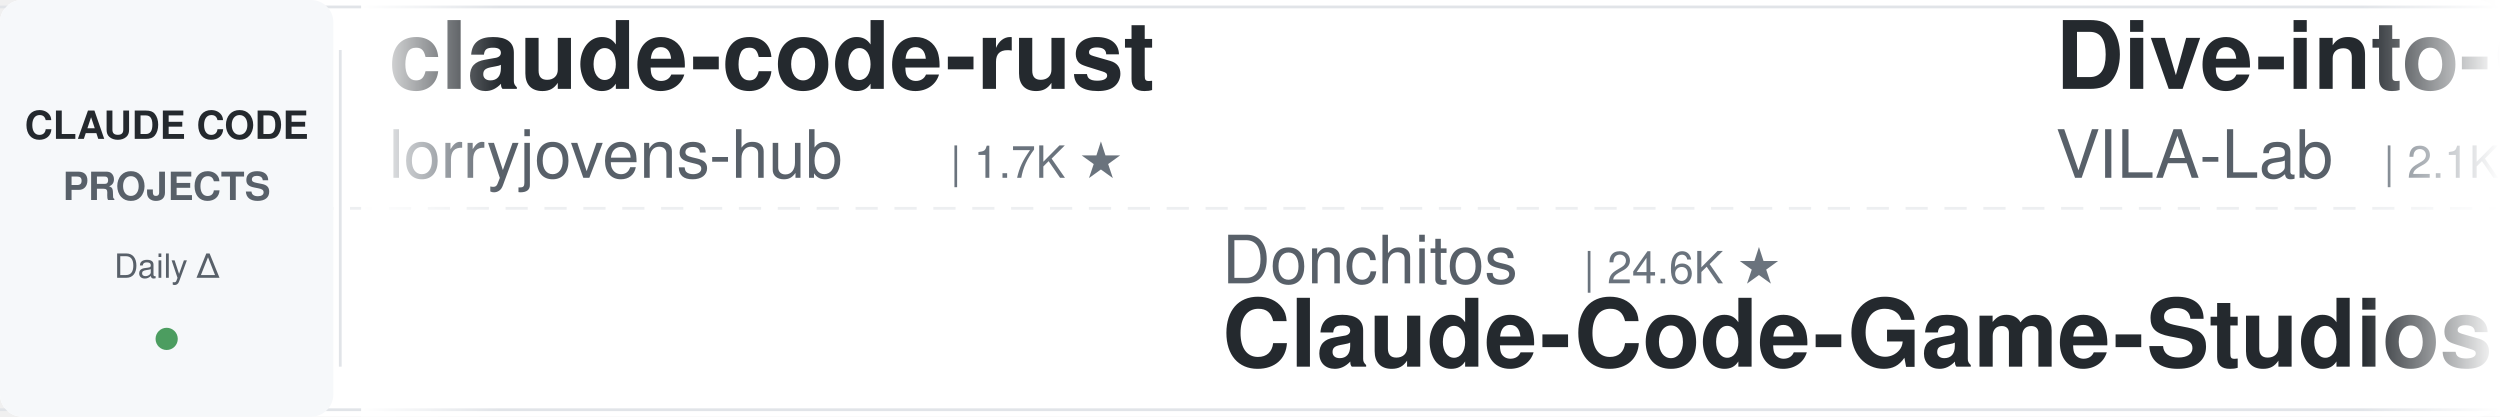
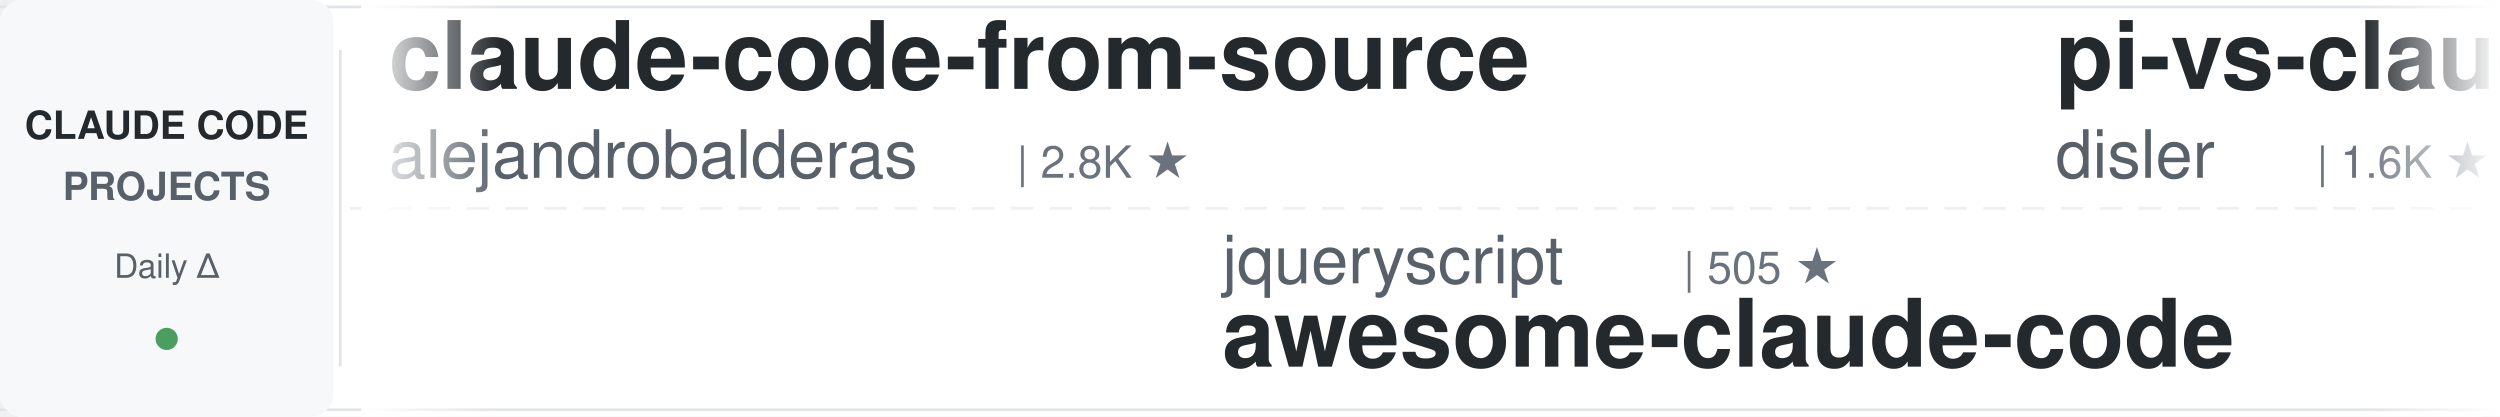
<svg xmlns="http://www.w3.org/2000/svg" width="900" height="150">
  <defs>
    <linearGradient id="leftFade" x1="0%" y1="0%" x2="100%" y2="0%">
      <stop offset="0%" style="stop-color:#ffffff;stop-opacity:1" />
      <stop offset="100%" style="stop-color:#ffffff;stop-opacity:0" />
    </linearGradient>
    <linearGradient id="rightFade" x1="0%" y1="0%" x2="100%" y2="0%">
      <stop offset="0%" style="stop-color:#ffffff;stop-opacity:0" />
      <stop offset="100%" style="stop-color:#ffffff;stop-opacity:1" />
    </linearGradient>
  </defs>
  <rect width="900" height="150" fill="#ffffff" rx="8" />
  <rect x="0" y="2" width="900" height="1" fill="#e1e4e8" />
  <rect x="0" y="147" width="900" height="1" fill="#e1e4e8" />
  <line x1="0" y1="75" x2="900" y2="75" stroke="#e1e4e8" stroke-width="1" stroke-dasharray="8 6" opacity="0.6" />
  <rect x="0" y="0" width="120" height="150" fill="#f6f8fa" rx="8" />
  <text x="60" y="50" font-family="-apple-system, BlinkMacSystemFont, 'Segoe UI', Helvetica, Arial, sans-serif" font-size="14" font-weight="600" fill="#24292e" text-anchor="middle">CLAUDE CODE</text>
  <text x="60" y="72" font-family="-apple-system, BlinkMacSystemFont, 'Segoe UI', Helvetica, Arial, sans-serif" font-size="14" font-weight="600" fill="#586069" text-anchor="middle">PROJECTS</text>
  <text x="60" y="100" font-family="-apple-system, BlinkMacSystemFont, 'Segoe UI', Helvetica, Arial, sans-serif" font-size="12" font-weight="500" fill="#586069" text-anchor="middle">Daily Δ</text>
  <circle cx="60" cy="122" r="4" fill="#22863a" opacity="0.8" />
  <rect x="122" y="18" width="1" height="114" fill="#e1e4e8" />
  <clipPath id="tickerClip">
    <rect x="130" y="0" width="770" height="150" />
  </clipPath>
  <g clip-path="url(#tickerClip)">
    <g id="tickerItems">
      <animateTransform attributeName="transform" attributeType="XML" type="translate" from="0 0" to="-3000 0" dur="54s" repeatCount="indefinite" />
      <g transform="translate(0, 0)">
-         <text x="140" y="32" font-family="-apple-system, BlinkMacSystemFont, 'Segoe UI', Helvetica, Arial, sans-serif" font-size="34" font-weight="600" fill="#24292e">claude-code-rust</text>
-         <text x="140" y="64" font-family="-apple-system, BlinkMacSystemFont, 'Segoe UI', Helvetica, Arial, sans-serif" font-size="24" font-weight="400" fill="#586069">lorryjovens-hub</text>
-         <text x="342" y="64" font-family="-apple-system, BlinkMacSystemFont, 'Segoe UI', Helvetica, Arial, sans-serif" font-size="16" font-weight="500" fill="#6a737d">| 1.7K ★</text>
+         <text x="140" y="32" font-family="-apple-system, BlinkMacSystemFont, 'Segoe UI', Helvetica, Arial, sans-serif" font-size="34" font-weight="600" fill="#24292e">claude-code-from-source</text>
+         <text x="140" y="64" font-family="-apple-system, BlinkMacSystemFont, 'Segoe UI', Helvetica, Arial, sans-serif" font-size="24" font-weight="400" fill="#586069">alejandrobalderas</text>
+         <text x="366" y="64" font-family="-apple-system, BlinkMacSystemFont, 'Segoe UI', Helvetica, Arial, sans-serif" font-size="16" font-weight="500" fill="#6a737d">| 2.8K ★</text>
      </g>
      <g transform="translate(300, 0)">
-         <text x="140" y="102" font-family="-apple-system, BlinkMacSystemFont, 'Segoe UI', Helvetica, Arial, sans-serif" font-size="24" font-weight="400" fill="#586069">Donchitos</text>
-         <text x="270" y="102" font-family="-apple-system, BlinkMacSystemFont, 'Segoe UI', Helvetica, Arial, sans-serif" font-size="16" font-weight="500" fill="#6a737d">| 24.6K ★</text>
-         <text x="140" y="132" font-family="-apple-system, BlinkMacSystemFont, 'Segoe UI', Helvetica, Arial, sans-serif" font-size="34" font-weight="600" fill="#24292e">Claude-Code-Game-Studios</text>
+         <text x="140" y="102" font-family="-apple-system, BlinkMacSystemFont, 'Segoe UI', Helvetica, Arial, sans-serif" font-size="24" font-weight="400" fill="#586069">jqueryscript</text>
+         <text x="306" y="102" font-family="-apple-system, BlinkMacSystemFont, 'Segoe UI', Helvetica, Arial, sans-serif" font-size="16" font-weight="500" fill="#6a737d">| 505 ★</text>
+         <text x="140" y="132" font-family="-apple-system, BlinkMacSystemFont, 'Segoe UI', Helvetica, Arial, sans-serif" font-size="34" font-weight="600" fill="#24292e">awesome-claude-code</text>
      </g>
      <g transform="translate(600, 0)">
-         <text x="140" y="32" font-family="-apple-system, BlinkMacSystemFont, 'Segoe UI', Helvetica, Arial, sans-serif" font-size="34" font-weight="600" fill="#24292e">Dive-into-Claude-Code</text>
-         <text x="140" y="64" font-family="-apple-system, BlinkMacSystemFont, 'Segoe UI', Helvetica, Arial, sans-serif" font-size="24" font-weight="400" fill="#586069">VILA-Lab</text>
-         <text x="258" y="64" font-family="-apple-system, BlinkMacSystemFont, 'Segoe UI', Helvetica, Arial, sans-serif" font-size="16" font-weight="500" fill="#6a737d">| 2.1K ★</text>
+         <text x="140" y="32" font-family="-apple-system, BlinkMacSystemFont, 'Segoe UI', Helvetica, Arial, sans-serif" font-size="34" font-weight="600" fill="#24292e">pi-vs-claude-code</text>
+         <text x="140" y="64" font-family="-apple-system, BlinkMacSystemFont, 'Segoe UI', Helvetica, Arial, sans-serif" font-size="24" font-weight="400" fill="#586069">disler</text>
+         <text x="234" y="64" font-family="-apple-system, BlinkMacSystemFont, 'Segoe UI', Helvetica, Arial, sans-serif" font-size="16" font-weight="500" fill="#6a737d">| 1.6K ★</text>
      </g>
      <g transform="translate(900, 0)">
-         <text x="140" y="102" font-family="-apple-system, BlinkMacSystemFont, 'Segoe UI', Helvetica, Arial, sans-serif" font-size="24" font-weight="400" fill="#586069">FlorianBruniaux</text>
-         <text x="342" y="102" font-family="-apple-system, BlinkMacSystemFont, 'Segoe UI', Helvetica, Arial, sans-serif" font-size="16" font-weight="500" fill="#6a737d">| 5.8K ★</text>
-         <text x="140" y="132" font-family="-apple-system, BlinkMacSystemFont, 'Segoe UI', Helvetica, Arial, sans-serif" font-size="34" font-weight="600" fill="#24292e">claude-code-ultimate-gui...</text>
+         <text x="140" y="102" font-family="-apple-system, BlinkMacSystemFont, 'Segoe UI', Helvetica, Arial, sans-serif" font-size="24" font-weight="400" fill="#586069">davila7</text>
+         <text x="246" y="102" font-family="-apple-system, BlinkMacSystemFont, 'Segoe UI', Helvetica, Arial, sans-serif" font-size="16" font-weight="500" fill="#6a737d">| 30.4K ★</text>
+         <text x="140" y="132" font-family="-apple-system, BlinkMacSystemFont, 'Segoe UI', Helvetica, Arial, sans-serif" font-size="34" font-weight="600" fill="#24292e">claude-code-templates</text>
      </g>
      <g transform="translate(1200, 0)">
-         <text x="140" y="32" font-family="-apple-system, BlinkMacSystemFont, 'Segoe UI', Helvetica, Arial, sans-serif" font-size="34" font-weight="600" fill="#24292e">Claude-Code-Usage-Monito...</text>
-         <text x="140" y="64" font-family="-apple-system, BlinkMacSystemFont, 'Segoe UI', Helvetica, Arial, sans-serif" font-size="24" font-weight="400" fill="#586069">Maciek-roboblog</text>
-         <text x="342" y="64" font-family="-apple-system, BlinkMacSystemFont, 'Segoe UI', Helvetica, Arial, sans-serif" font-size="16" font-weight="500" fill="#6a737d">| 8.7K ★</text>
+         <text x="140" y="32" font-family="-apple-system, BlinkMacSystemFont, 'Segoe UI', Helvetica, Arial, sans-serif" font-size="34" font-weight="600" fill="#24292e">claude-code-from-scratch</text>
+         <text x="140" y="64" font-family="-apple-system, BlinkMacSystemFont, 'Segoe UI', Helvetica, Arial, sans-serif" font-size="24" font-weight="400" fill="#586069">Windy3f3f3f3f</text>
+         <text x="318" y="64" font-family="-apple-system, BlinkMacSystemFont, 'Segoe UI', Helvetica, Arial, sans-serif" font-size="16" font-weight="500" fill="#6a737d">| 2.6K ★</text>
      </g>
      <g transform="translate(1500, 0)">
-         <text x="140" y="102" font-family="-apple-system, BlinkMacSystemFont, 'Segoe UI', Helvetica, Arial, sans-serif" font-size="24" font-weight="400" fill="#586069">Pimzino</text>
-         <text x="246" y="102" font-family="-apple-system, BlinkMacSystemFont, 'Segoe UI', Helvetica, Arial, sans-serif" font-size="16" font-weight="500" fill="#6a737d">| 3.9K ★</text>
-         <text x="140" y="132" font-family="-apple-system, BlinkMacSystemFont, 'Segoe UI', Helvetica, Arial, sans-serif" font-size="34" font-weight="600" fill="#24292e">claude-code-spec-workflo...</text>
+         <text x="140" y="102" font-family="-apple-system, BlinkMacSystemFont, 'Segoe UI', Helvetica, Arial, sans-serif" font-size="24" font-weight="400" fill="#586069">wanshuiyin</text>
+         <text x="282" y="102" font-family="-apple-system, BlinkMacSystemFont, 'Segoe UI', Helvetica, Arial, sans-serif" font-size="16" font-weight="500" fill="#6a737d">| 15.4K ★</text>
+         <text x="140" y="132" font-family="-apple-system, BlinkMacSystemFont, 'Segoe UI', Helvetica, Arial, sans-serif" font-size="34" font-weight="600" fill="#24292e">Auto-claude-code-researc...</text>
      </g>
      <g transform="translate(1800, 0)">
-         <text x="140" y="32" font-family="-apple-system, BlinkMacSystemFont, 'Segoe UI', Helvetica, Arial, sans-serif" font-size="34" font-weight="600" fill="#24292e">learn-claude-code</text>
-         <text x="140" y="64" font-family="-apple-system, BlinkMacSystemFont, 'Segoe UI', Helvetica, Arial, sans-serif" font-size="24" font-weight="400" fill="#586069">shareAI-lab</text>
-         <text x="294" y="64" font-family="-apple-system, BlinkMacSystemFont, 'Segoe UI', Helvetica, Arial, sans-serif" font-size="16" font-weight="500" fill="#6a737d">| 75.6K ★</text>
+         <text x="140" y="32" font-family="-apple-system, BlinkMacSystemFont, 'Segoe UI', Helvetica, Arial, sans-serif" font-size="34" font-weight="600" fill="#24292e">claude-code-best-practic...</text>
+         <text x="140" y="64" font-family="-apple-system, BlinkMacSystemFont, 'Segoe UI', Helvetica, Arial, sans-serif" font-size="24" font-weight="400" fill="#586069">shanraisshan</text>
+         <text x="306" y="64" font-family="-apple-system, BlinkMacSystemFont, 'Segoe UI', Helvetica, Arial, sans-serif" font-size="16" font-weight="500" fill="#6a737d">| 65.3K ★</text>
      </g>
      <g transform="translate(2100, 0)">
+         <text x="140" y="102" font-family="-apple-system, BlinkMacSystemFont, 'Segoe UI', Helvetica, Arial, sans-serif" font-size="24" font-weight="400" fill="#586069">ykdojo</text>
+         <text x="234" y="102" font-family="-apple-system, BlinkMacSystemFont, 'Segoe UI', Helvetica, Arial, sans-serif" font-size="16" font-weight="500" fill="#6a737d">| 10.0K ★</text>
+         <text x="140" y="132" font-family="-apple-system, BlinkMacSystemFont, 'Segoe UI', Helvetica, Arial, sans-serif" font-size="34" font-weight="600" fill="#24292e">claude-code-tips</text>
+       </g>
+       <g transform="translate(2400, 0)">
+         <text x="140" y="32" font-family="-apple-system, BlinkMacSystemFont, 'Segoe UI', Helvetica, Arial, sans-serif" font-size="34" font-weight="600" fill="#24292e">claude_code_src</text>
+         <text x="140" y="64" font-family="-apple-system, BlinkMacSystemFont, 'Segoe UI', Helvetica, Arial, sans-serif" font-size="24" font-weight="400" fill="#586069">ponponon</text>
+         <text x="258" y="64" font-family="-apple-system, BlinkMacSystemFont, 'Segoe UI', Helvetica, Arial, sans-serif" font-size="16" font-weight="500" fill="#6a737d">| 2.3K ★</text>
+       </g>
+       <g transform="translate(2700, 0)">
        <text x="140" y="102" font-family="-apple-system, BlinkMacSystemFont, 'Segoe UI', Helvetica, Arial, sans-serif" font-size="24" font-weight="400" fill="#586069">frankbria</text>
        <text x="270" y="102" font-family="-apple-system, BlinkMacSystemFont, 'Segoe UI', Helvetica, Arial, sans-serif" font-size="16" font-weight="500" fill="#6a737d">| 9.6K ★</text>
        <text x="140" y="132" font-family="-apple-system, BlinkMacSystemFont, 'Segoe UI', Helvetica, Arial, sans-serif" font-size="34" font-weight="600" fill="#24292e">ralph-claude-code</text>
      </g>
-       <g transform="translate(2400, 0)">
-         <text x="140" y="32" font-family="-apple-system, BlinkMacSystemFont, 'Segoe UI', Helvetica, Arial, sans-serif" font-size="34" font-weight="600" fill="#24292e">claude-code-harness</text>
-         <text x="140" y="64" font-family="-apple-system, BlinkMacSystemFont, 'Segoe UI', Helvetica, Arial, sans-serif" font-size="24" font-weight="400" fill="#586069">Chachamaru127</text>
-         <text x="318" y="64" font-family="-apple-system, BlinkMacSystemFont, 'Segoe UI', Helvetica, Arial, sans-serif" font-size="16" font-weight="500" fill="#6a737d">| 3.1K ★</text>
-       </g>
-       <g transform="translate(2700, 0)">
-         <text x="140" y="102" font-family="-apple-system, BlinkMacSystemFont, 'Segoe UI', Helvetica, Arial, sans-serif" font-size="24" font-weight="400" fill="#586069">Yeachan-Heo</text>
-         <text x="294" y="102" font-family="-apple-system, BlinkMacSystemFont, 'Segoe UI', Helvetica, Arial, sans-serif" font-size="16" font-weight="500" fill="#6a737d">| 38.9K ★</text>
-         <text x="140" y="132" font-family="-apple-system, BlinkMacSystemFont, 'Segoe UI', Helvetica, Arial, sans-serif" font-size="34" font-weight="600" fill="#24292e">oh-my-claudecode</text>
-       </g>
      <g transform="translate(3000, 0)">
-         <text x="140" y="32" font-family="-apple-system, BlinkMacSystemFont, 'Segoe UI', Helvetica, Arial, sans-serif" font-size="34" font-weight="600" fill="#24292e">claude-code-rust</text>
-         <text x="140" y="64" font-family="-apple-system, BlinkMacSystemFont, 'Segoe UI', Helvetica, Arial, sans-serif" font-size="24" font-weight="400" fill="#586069">lorryjovens-hub</text>
-         <text x="342" y="64" font-family="-apple-system, BlinkMacSystemFont, 'Segoe UI', Helvetica, Arial, sans-serif" font-size="16" font-weight="500" fill="#6a737d">| 1.7K ★</text>
+         <text x="140" y="32" font-family="-apple-system, BlinkMacSystemFont, 'Segoe UI', Helvetica, Arial, sans-serif" font-size="34" font-weight="600" fill="#24292e">claude-code-from-source</text>
+         <text x="140" y="64" font-family="-apple-system, BlinkMacSystemFont, 'Segoe UI', Helvetica, Arial, sans-serif" font-size="24" font-weight="400" fill="#586069">alejandrobalderas</text>
+         <text x="366" y="64" font-family="-apple-system, BlinkMacSystemFont, 'Segoe UI', Helvetica, Arial, sans-serif" font-size="16" font-weight="500" fill="#6a737d">| 2.8K ★</text>
      </g>
      <g transform="translate(3300, 0)">
-         <text x="140" y="102" font-family="-apple-system, BlinkMacSystemFont, 'Segoe UI', Helvetica, Arial, sans-serif" font-size="24" font-weight="400" fill="#586069">Donchitos</text>
-         <text x="270" y="102" font-family="-apple-system, BlinkMacSystemFont, 'Segoe UI', Helvetica, Arial, sans-serif" font-size="16" font-weight="500" fill="#6a737d">| 24.6K ★</text>
-         <text x="140" y="132" font-family="-apple-system, BlinkMacSystemFont, 'Segoe UI', Helvetica, Arial, sans-serif" font-size="34" font-weight="600" fill="#24292e">Claude-Code-Game-Studios</text>
+         <text x="140" y="102" font-family="-apple-system, BlinkMacSystemFont, 'Segoe UI', Helvetica, Arial, sans-serif" font-size="24" font-weight="400" fill="#586069">jqueryscript</text>
+         <text x="306" y="102" font-family="-apple-system, BlinkMacSystemFont, 'Segoe UI', Helvetica, Arial, sans-serif" font-size="16" font-weight="500" fill="#6a737d">| 505 ★</text>
+         <text x="140" y="132" font-family="-apple-system, BlinkMacSystemFont, 'Segoe UI', Helvetica, Arial, sans-serif" font-size="34" font-weight="600" fill="#24292e">awesome-claude-code</text>
      </g>
      <g transform="translate(3600, 0)">
-         <text x="140" y="32" font-family="-apple-system, BlinkMacSystemFont, 'Segoe UI', Helvetica, Arial, sans-serif" font-size="34" font-weight="600" fill="#24292e">Dive-into-Claude-Code</text>
-         <text x="140" y="64" font-family="-apple-system, BlinkMacSystemFont, 'Segoe UI', Helvetica, Arial, sans-serif" font-size="24" font-weight="400" fill="#586069">VILA-Lab</text>
-         <text x="258" y="64" font-family="-apple-system, BlinkMacSystemFont, 'Segoe UI', Helvetica, Arial, sans-serif" font-size="16" font-weight="500" fill="#6a737d">| 2.1K ★</text>
+         <text x="140" y="32" font-family="-apple-system, BlinkMacSystemFont, 'Segoe UI', Helvetica, Arial, sans-serif" font-size="34" font-weight="600" fill="#24292e">pi-vs-claude-code</text>
+         <text x="140" y="64" font-family="-apple-system, BlinkMacSystemFont, 'Segoe UI', Helvetica, Arial, sans-serif" font-size="24" font-weight="400" fill="#586069">disler</text>
+         <text x="234" y="64" font-family="-apple-system, BlinkMacSystemFont, 'Segoe UI', Helvetica, Arial, sans-serif" font-size="16" font-weight="500" fill="#6a737d">| 1.6K ★</text>
      </g>
      <g transform="translate(3900, 0)">
-         <text x="140" y="102" font-family="-apple-system, BlinkMacSystemFont, 'Segoe UI', Helvetica, Arial, sans-serif" font-size="24" font-weight="400" fill="#586069">FlorianBruniaux</text>
-         <text x="342" y="102" font-family="-apple-system, BlinkMacSystemFont, 'Segoe UI', Helvetica, Arial, sans-serif" font-size="16" font-weight="500" fill="#6a737d">| 5.8K ★</text>
-         <text x="140" y="132" font-family="-apple-system, BlinkMacSystemFont, 'Segoe UI', Helvetica, Arial, sans-serif" font-size="34" font-weight="600" fill="#24292e">claude-code-ultimate-gui...</text>
+         <text x="140" y="102" font-family="-apple-system, BlinkMacSystemFont, 'Segoe UI', Helvetica, Arial, sans-serif" font-size="24" font-weight="400" fill="#586069">davila7</text>
+         <text x="246" y="102" font-family="-apple-system, BlinkMacSystemFont, 'Segoe UI', Helvetica, Arial, sans-serif" font-size="16" font-weight="500" fill="#6a737d">| 30.4K ★</text>
+         <text x="140" y="132" font-family="-apple-system, BlinkMacSystemFont, 'Segoe UI', Helvetica, Arial, sans-serif" font-size="34" font-weight="600" fill="#24292e">claude-code-templates</text>
      </g>
    </g>
  </g>
  <rect x="130" y="0" width="50" height="150" fill="url(#leftFade)" />
  <rect x="850" y="0" width="50" height="150" fill="url(#rightFade)" />
</svg>
